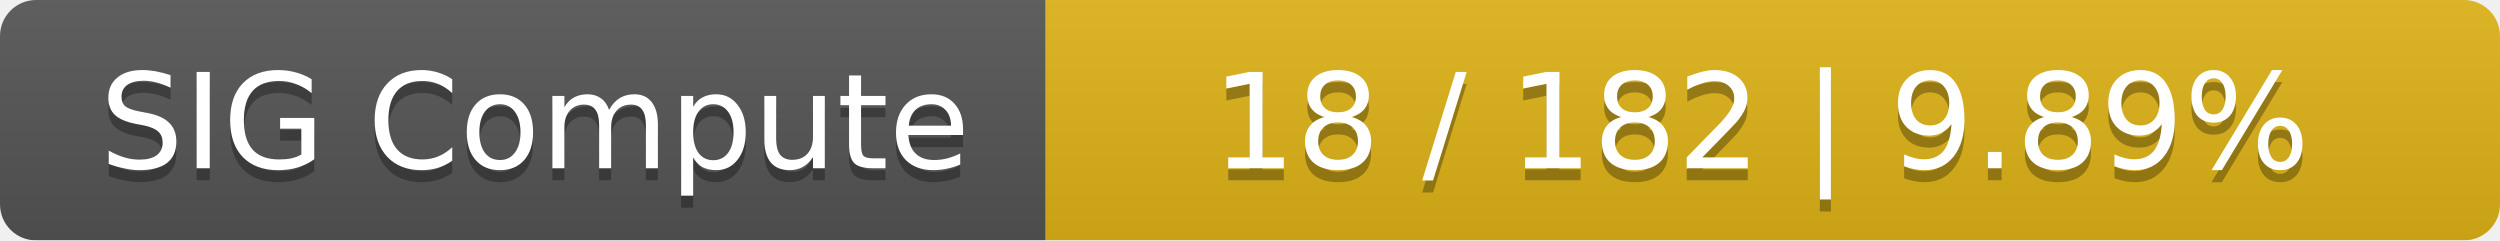
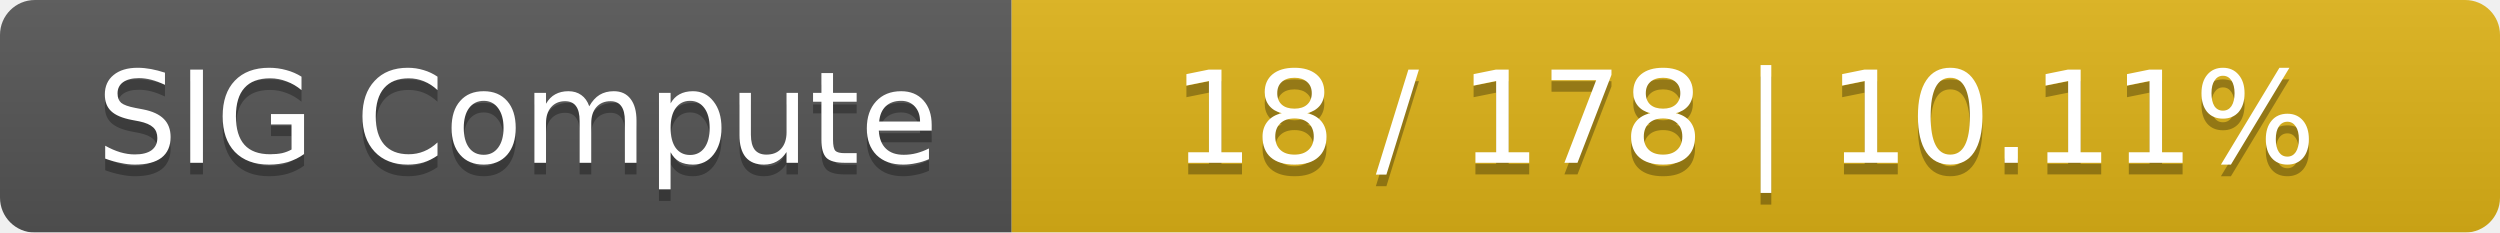
- <svg xmlns="http://www.w3.org/2000/svg" width="208" height="20">
+ <svg xmlns="http://www.w3.org/2000/svg" width="215" height="20">
  <linearGradient id="smooth" x2="0" y2="100%">
    <stop offset="0" stop-color="#bbb" stop-opacity=".1" />
    <stop offset="1" stop-opacity=".1" />
  </linearGradient>
  <mask id="round">
-     <rect width="208" height="20" rx="3" fill="#fff" />
+     <rect width="215" height="20" rx="3" fill="#fff" />
  </mask>
  <g mask="url(#round)">
    <rect width="87" height="20" fill="#555" />
-     <rect x="87" width="121" height="20" fill="#dfb317" />
-     <rect width="208" height="20" fill="url(#smooth)" />
+     <rect x="87" width="128" height="20" fill="#dfb317" />
+     <rect width="215" height="20" fill="url(#smooth)" />
  </g>
  <g fill="#fff" text-anchor="middle" font-family="DejaVu Sans,Verdana,Geneva,sans-serif" font-size="11">
    <text x="44.5" y="15" fill="#010101" fill-opacity=".3">SIG Compute</text>
    <text x="44.5" y="14">SIG Compute</text>
-     <text x="146.5" y="15" fill="#010101" fill-opacity=".3">18 / 182    |    9.89%</text>
-     <text x="146.5" y="14">18 / 182    |    9.89%</text>
+     <text x="150" y="15" fill="#010101" fill-opacity=".3">18 / 178    |    10.11%</text>
+     <text x="150" y="14">18 / 178    |    10.11%</text>
  </g>
</svg>
